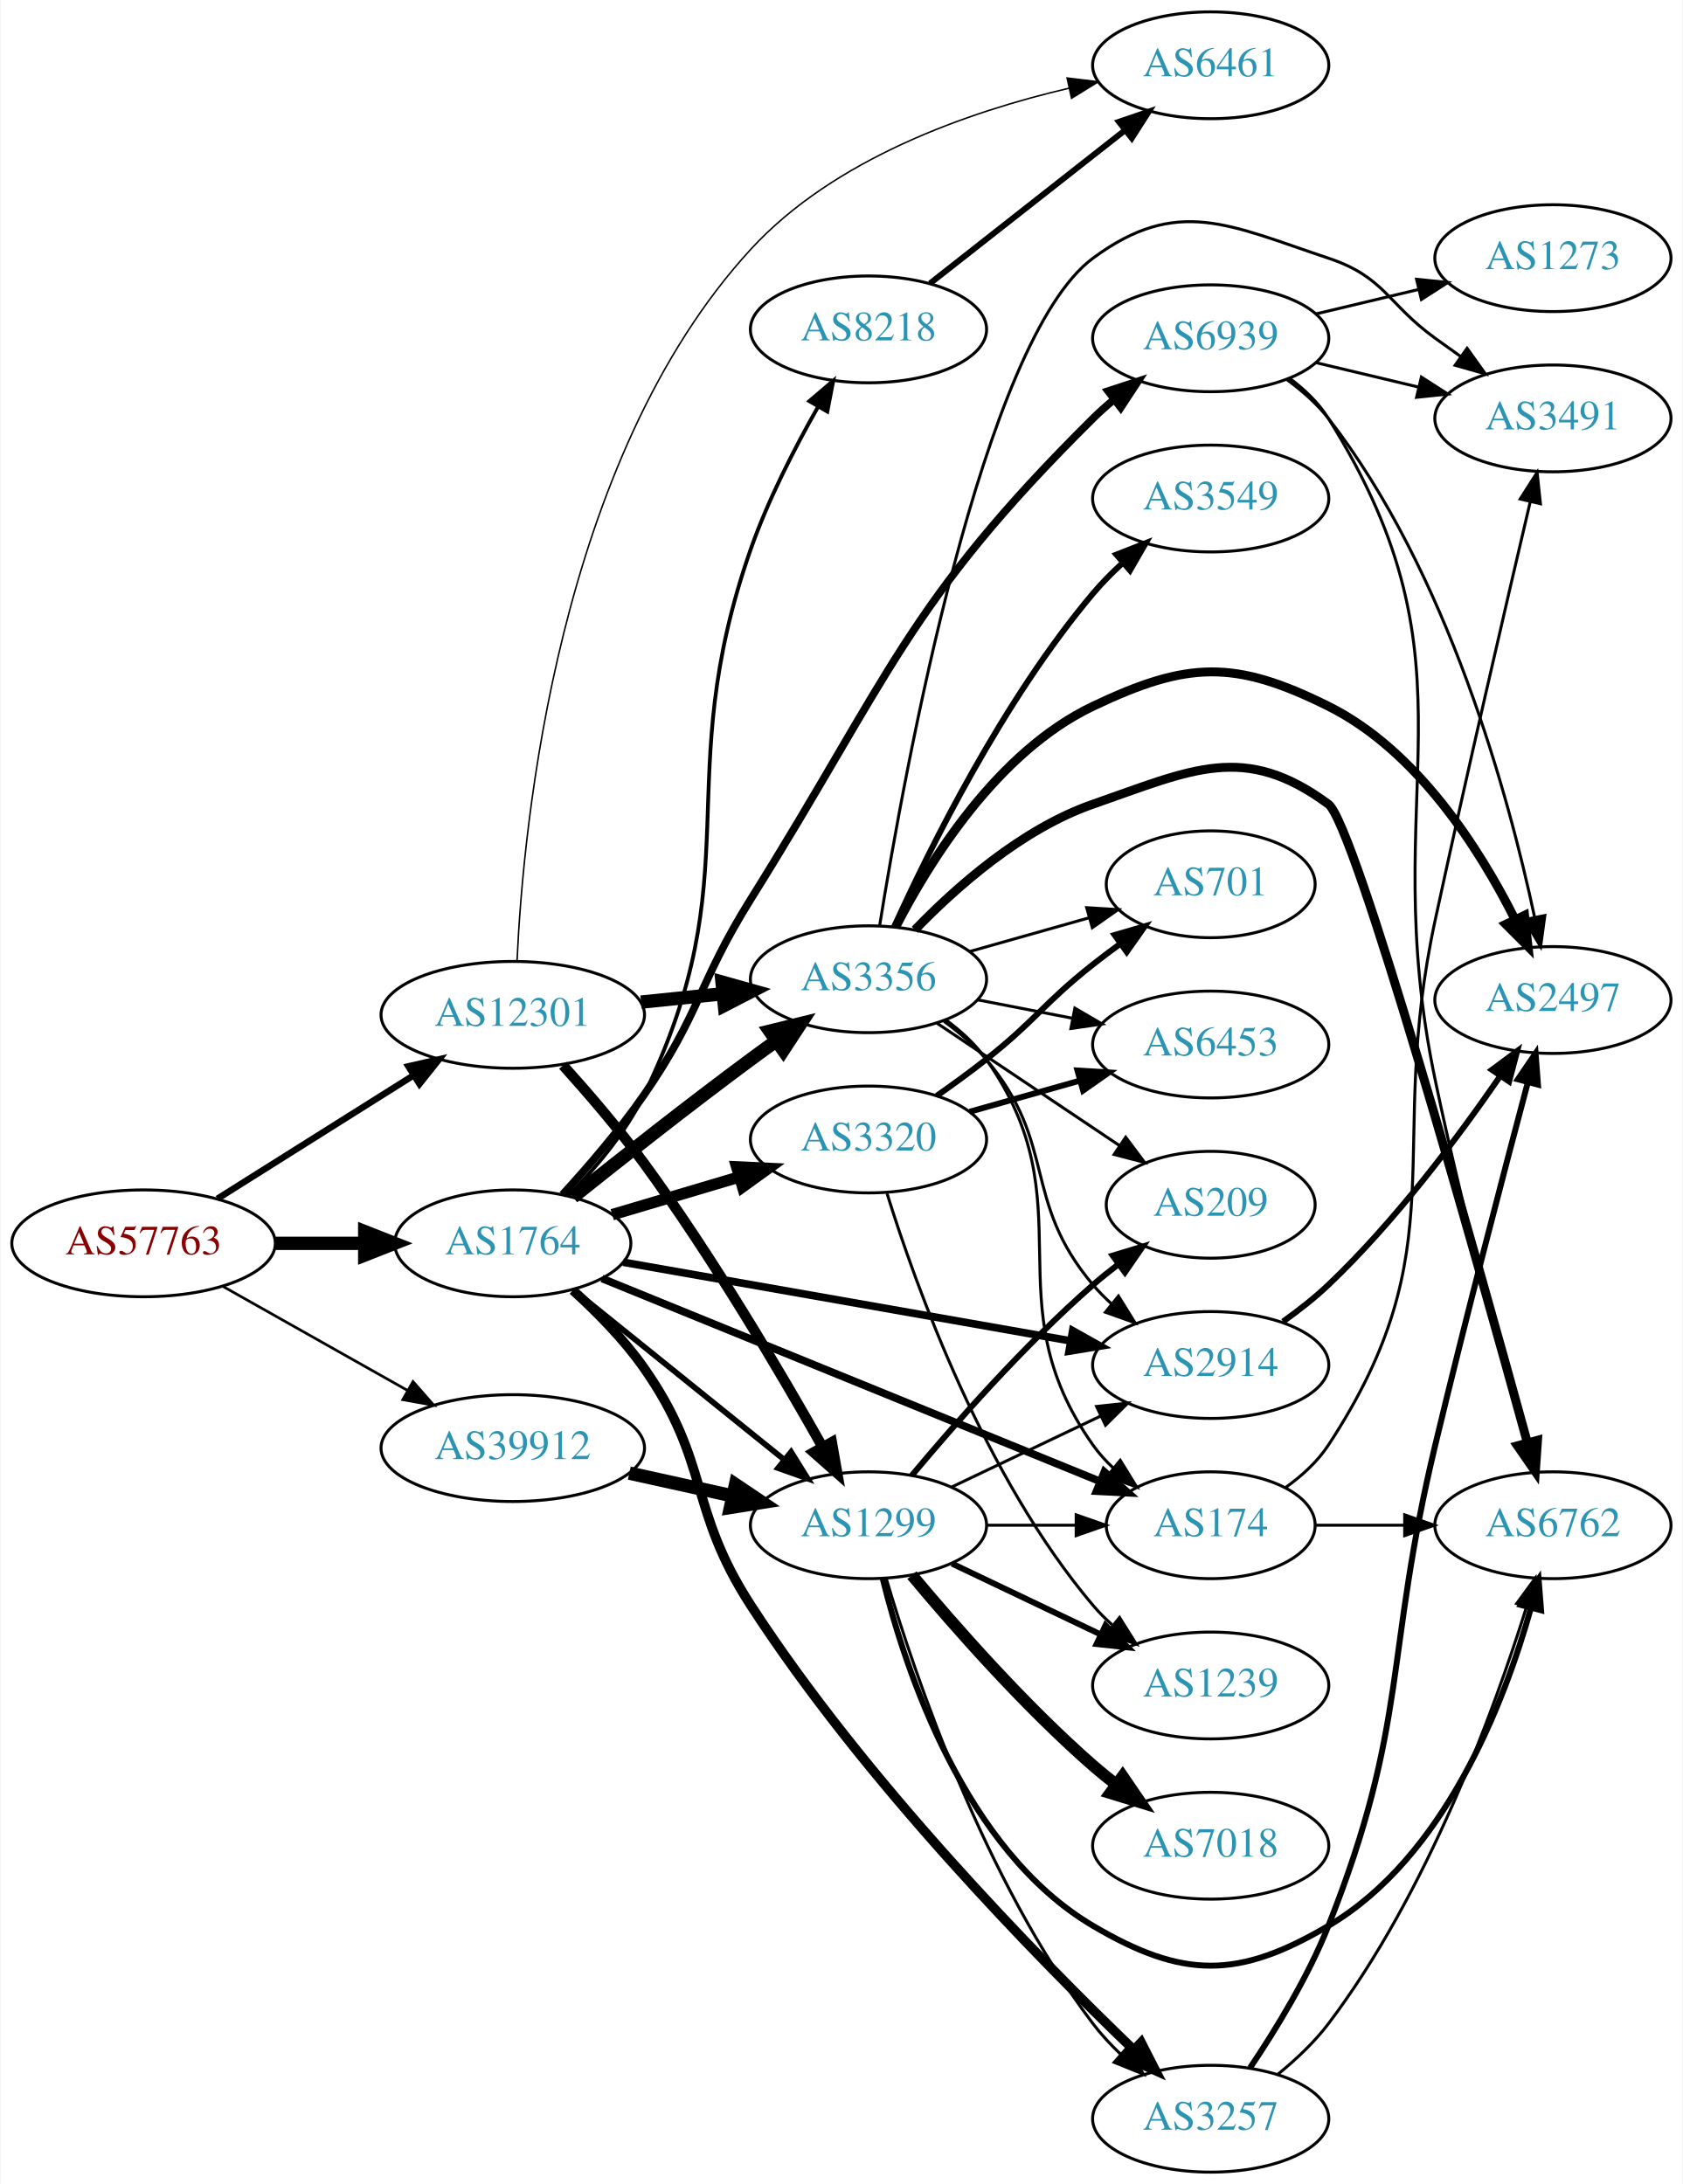
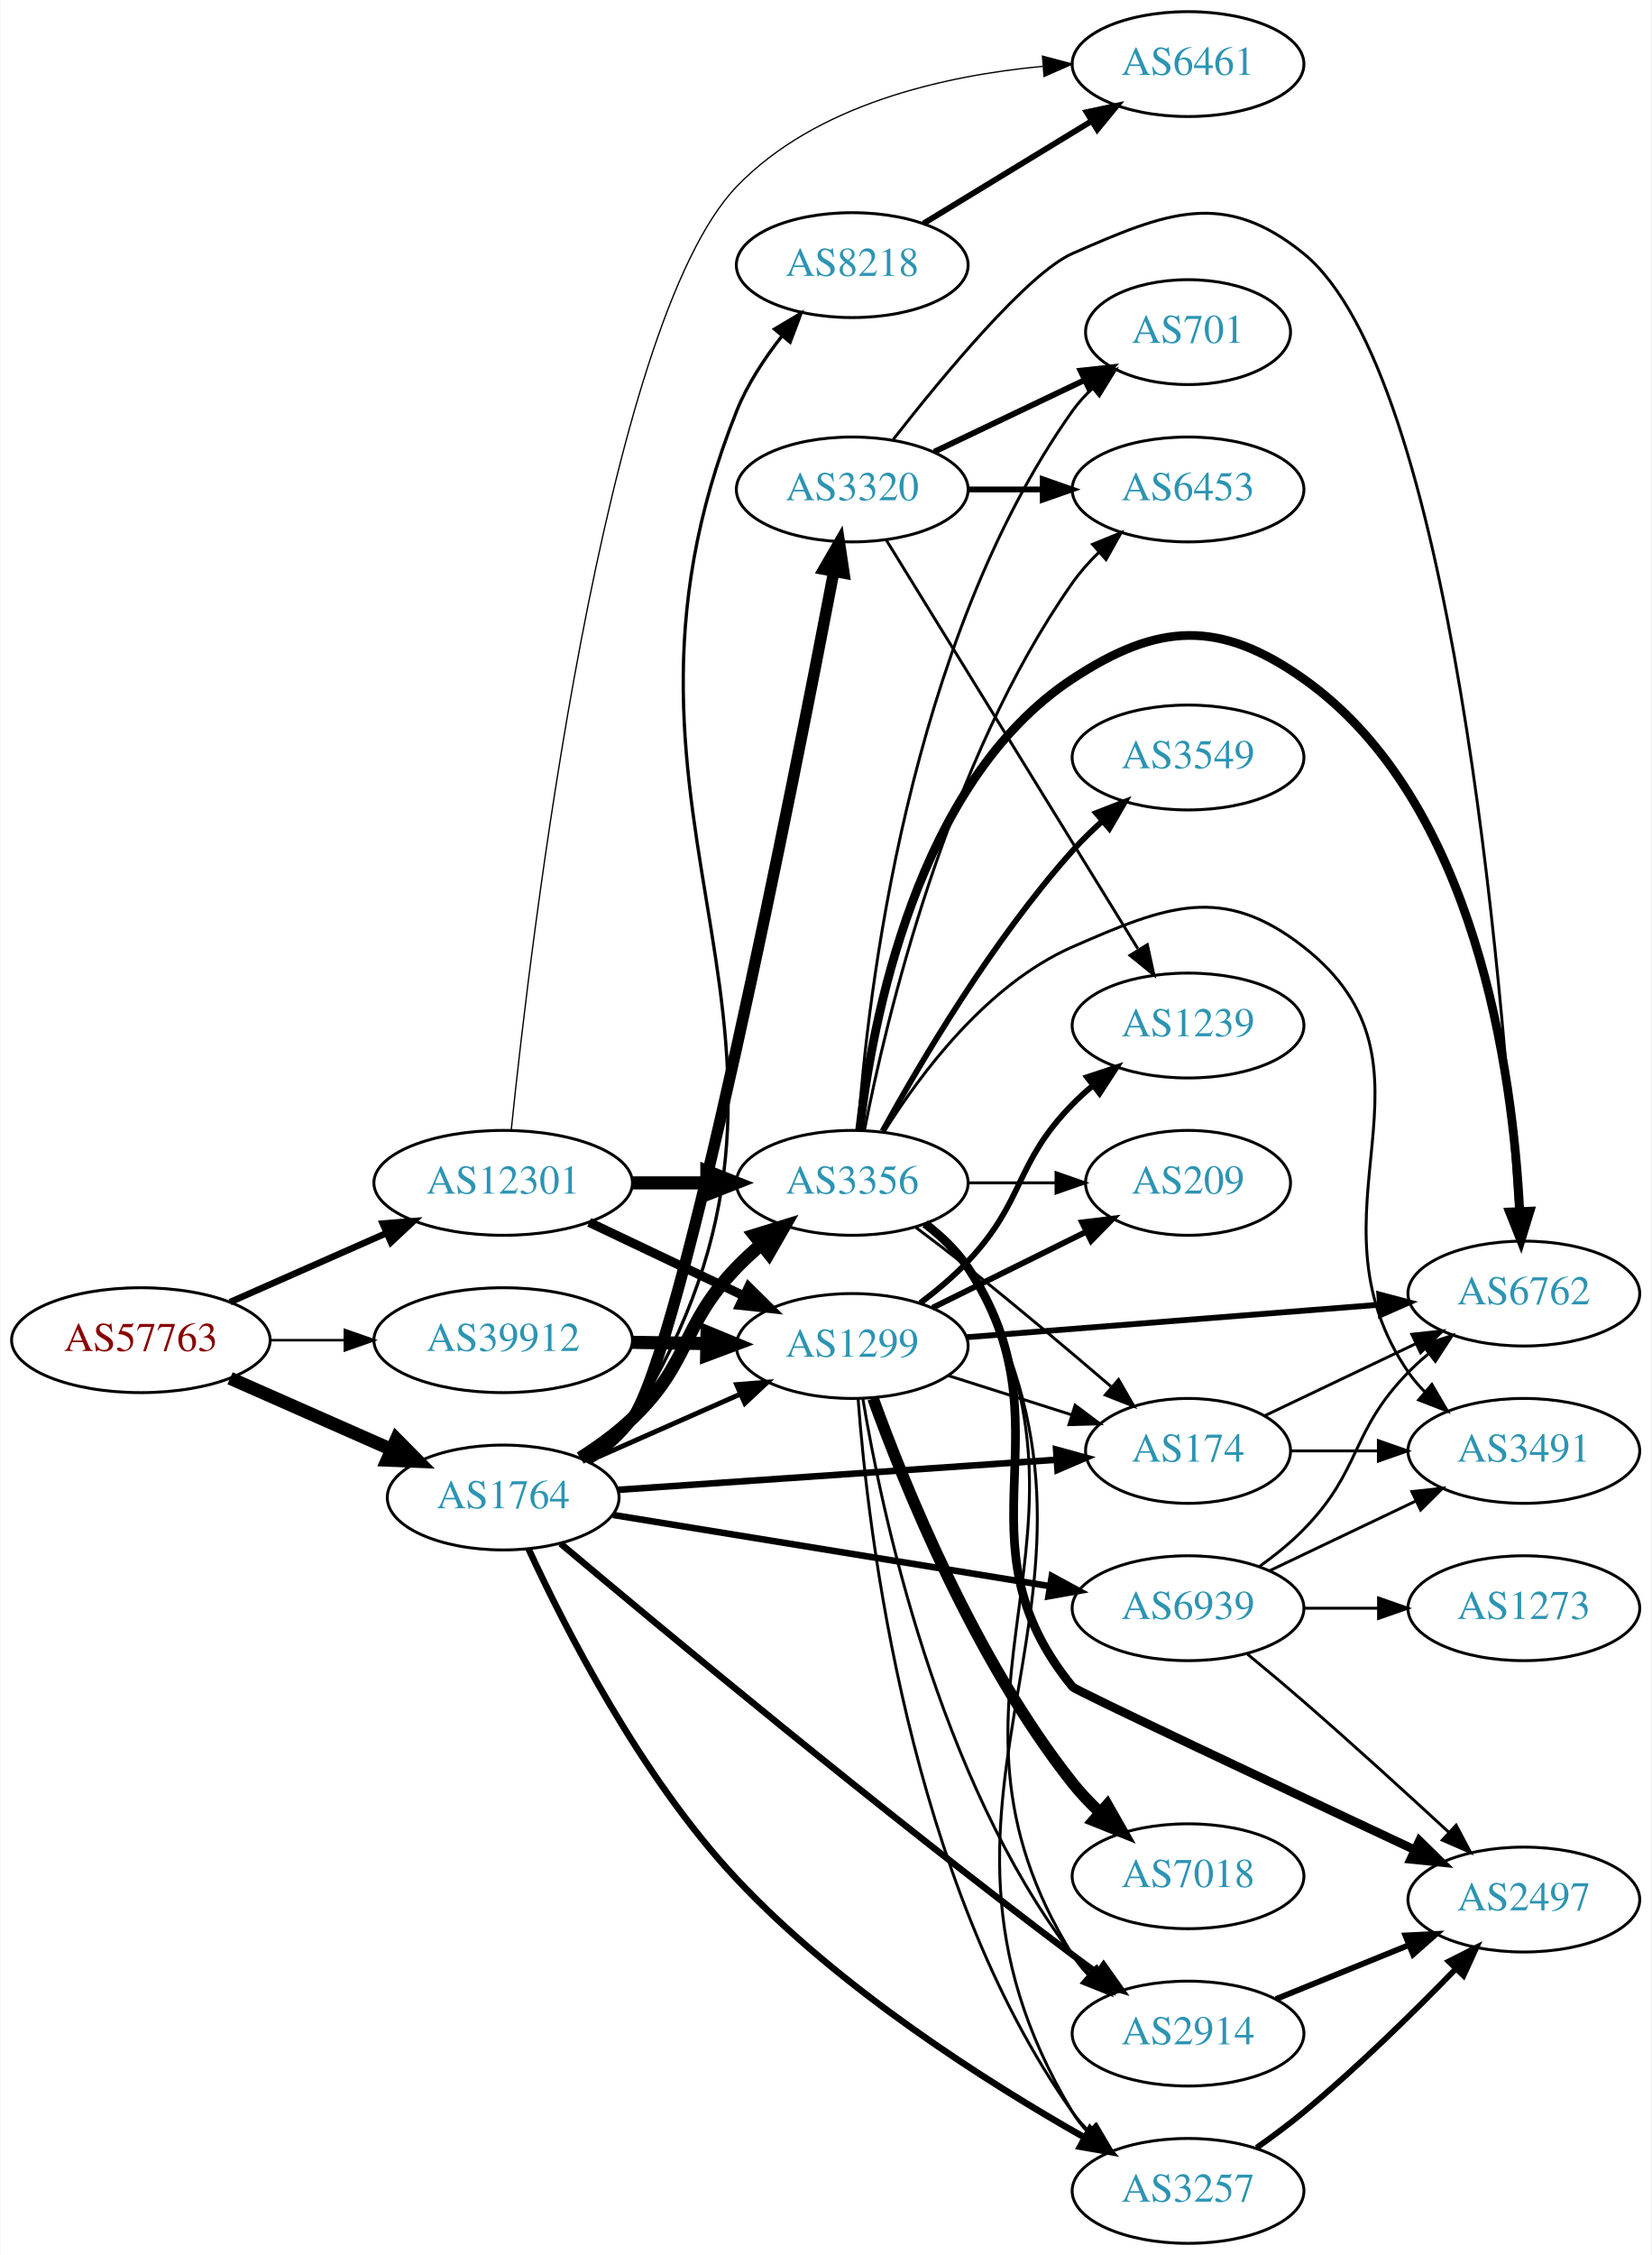
- <svg xmlns="http://www.w3.org/2000/svg" xmlns:xlink="http://www.w3.org/1999/xlink" width="567pt" height="736pt" viewBox="0.00 0.00 566.66 736.00">
-   <g id="graph0" class="graph" transform="scale(1 1) rotate(0) translate(4 732)">
-     <polygon fill="white" stroke="none" points="-4,4 -4,-732 562.663,-732 562.663,4 -4,4" />
+ <svg xmlns="http://www.w3.org/2000/svg" xmlns:xlink="http://www.w3.org/1999/xlink" width="567pt" height="774pt" viewBox="0.00 0.00 566.66 774.00">
+   <g id="graph0" class="graph" transform="scale(1 1) rotate(0) translate(4 770)">
+     <polygon fill="white" stroke="none" points="-4,4 -4,-770 562.663,-770 562.663,4 -4,4" />
    <g id="node1" class="node">
      <g id="a_node1">
        <a xlink:href="/asn/57763" xlink:title="AS57763 ~ SelfNet Internet Ges.m.b.H. [AT]">
-           <ellipse fill="#ffffff" stroke="black" cx="44.196" cy="-313" rx="44.393" ry="18" />
-           <text text-anchor="middle" x="44.196" y="-309.3" font-family="Times,serif" font-size="14.00" fill="#880000">AS57763</text>
+           <ellipse fill="#ffffff" stroke="black" cx="44.196" cy="-310" rx="44.393" ry="18" />
+           <text text-anchor="middle" x="44.196" y="-306.3" font-family="Times,serif" font-size="14.00" fill="#880000">AS57763</text>
        </a>
      </g>
    </g>
    <g id="node2" class="node">
      <g id="a_node2">
        <a xlink:href="/asn/1764" xlink:title="AS1764 ~ NEXTLAYER-AS [AT]">
-           <ellipse fill="#ffffff" stroke="black" cx="168.588" cy="-313" rx="39.794" ry="18" />
-           <text text-anchor="middle" x="168.588" y="-309.3" font-family="Times,serif" font-size="14.00" fill="#2c94b3">AS1764</text>
+           <ellipse fill="#ffffff" stroke="black" cx="168.588" cy="-256" rx="39.794" ry="18" />
+           <text text-anchor="middle" x="168.588" y="-252.3" font-family="Times,serif" font-size="14.00" fill="#2c94b3">AS1764</text>
        </a>
      </g>
    </g>
    <g id="edge1" class="edge">
-       <path fill="none" stroke="black" stroke-width="4.5" d="M88.692,-313C98.381,-313 108.717,-313 118.61,-313" />
-       <polygon fill="black" stroke="black" stroke-width="4.5" points="118.713,-316.938 128.713,-313 118.713,-309.063 118.713,-316.938" />
+       <path fill="none" stroke="black" stroke-width="4.5" d="M74.824,-296.928C91.418,-289.607 112.278,-280.403 130.011,-272.579" />
+       <polygon fill="black" stroke="black" stroke-width="4.5" points="131.935,-276.034 139.495,-268.395 128.756,-268.829 131.935,-276.034" />
    </g>
    <g id="node3" class="node">
      <g id="a_node3">
        <a xlink:href="/asn/12301" xlink:title="AS12301 ~ Invitech ICT Services Kft. [HU]">
-           <ellipse fill="#ffffff" stroke="black" cx="168.588" cy="-390" rx="44.393" ry="18" />
-           <text text-anchor="middle" x="168.588" y="-386.3" font-family="Times,serif" font-size="14.00" fill="#2c94b3">AS12301</text>
+           <ellipse fill="#ffffff" stroke="black" cx="168.588" cy="-364" rx="44.393" ry="18" />
+           <text text-anchor="middle" x="168.588" y="-360.3" font-family="Times,serif" font-size="14.00" fill="#2c94b3">AS12301</text>
        </a>
      </g>
    </g>
    <g id="edge2" class="edge">
-       <path fill="none" stroke="black" stroke-width="2.186" d="M69.085,-328.029C87.955,-339.901 114.478,-356.587 135.249,-369.655" />
-       <polygon fill="black" stroke="black" stroke-width="2.186" points="133.431,-372.646 143.76,-375.009 137.159,-366.721 133.431,-372.646" />
+       <path fill="none" stroke="black" stroke-width="2.25" d="M74.824,-323.072C90.941,-330.183 111.081,-339.069 128.473,-346.742" />
+       <polygon fill="black" stroke="black" stroke-width="2.25" points="127.247,-350.027 137.809,-350.861 130.073,-343.622 127.247,-350.027" />
    </g>
    <g id="node4" class="node">
      <g id="a_node4">
        <a xlink:href="/asn/39912" xlink:title="AS39912 ~ oja.at GmbH [AT]">
-           <ellipse fill="#ffffff" stroke="black" cx="168.588" cy="-244" rx="44.393" ry="18" />
-           <text text-anchor="middle" x="168.588" y="-240.3" font-family="Times,serif" font-size="14.00" fill="#2c94b3">AS39912</text>
+           <ellipse fill="#ffffff" stroke="black" cx="168.588" cy="-310" rx="44.393" ry="18" />
+           <text text-anchor="middle" x="168.588" y="-306.3" font-family="Times,serif" font-size="14.00" fill="#2c94b3">AS39912</text>
        </a>
      </g>
    </g>
    <g id="edge3" class="edge">
-       <path fill="none" stroke="black" stroke-width="0.9" d="M70.853,-298.535C88.968,-288.323 113.44,-274.527 133.237,-263.366" />
-       <polygon fill="black" stroke="black" stroke-width="0.9" points="134.972,-266.406 141.965,-258.446 131.535,-260.308 134.972,-266.406" />
+       <path fill="none" stroke="black" stroke-width="0.875" d="M88.692,-310C96.898,-310 105.569,-310 114.041,-310" />
+       <polygon fill="black" stroke="black" stroke-width="0.875" points="114.233,-313.5 124.233,-310 114.233,-306.5 114.233,-313.5" />
    </g>
    <g id="node5" class="node">
      <g id="a_node5">
-         <a xlink:href="/asn/2914" xlink:title="AS2914 ~ NTT America, Inc. [US]">
-           <ellipse fill="#ffffff" stroke="black" cx="403.724" cy="-272" rx="39.794" ry="18" />
-           <text text-anchor="middle" x="403.724" y="-268.3" font-family="Times,serif" font-size="14.00" fill="#2c94b3">AS2914</text>
+         <a xlink:href="/asn/8218" xlink:title="AS8218 ~ legacy Neotelecoms [FR]">
+           <ellipse fill="#ffffff" stroke="black" cx="288.431" cy="-679" rx="39.794" ry="18" />
+           <text text-anchor="middle" x="288.431" y="-675.3" font-family="Times,serif" font-size="14.00" fill="#2c94b3">AS8218</text>
        </a>
      </g>
    </g>
    <g id="edge4" class="edge">
-       <path fill="none" stroke="black" stroke-width="2.571" d="M205.76,-306.639C246.34,-299.502 312.264,-287.909 356.538,-280.122" />
-       <polygon fill="black" stroke="black" stroke-width="2.571" points="357.225,-283.555 366.467,-278.376 356.012,-276.661 357.225,-283.555" />
+       <path fill="none" stroke="black" stroke-width="1.125" d="M197.901,-268.52C203.696,-272.355 209.132,-277.148 212.784,-283 294.637,-414.163 191.316,-485.47 248.784,-629 252.438,-638.125 258.268,-646.987 264.303,-654.653" />
+       <polygon fill="black" stroke="black" stroke-width="1.125" points="261.735,-657.038 270.839,-662.457 267.102,-652.543 261.735,-657.038" />
    </g>
    <g id="node6" class="node">
      <g id="a_node6">
-         <a xlink:href="/asn/3356" xlink:title="AS3356 ~ Level 3 Parent, LLC [US]">
-           <ellipse fill="#ffffff" stroke="black" cx="288.431" cy="-402" rx="39.794" ry="18" />
-           <text text-anchor="middle" x="288.431" y="-398.3" font-family="Times,serif" font-size="14.00" fill="#2c94b3">AS3356</text>
+         <a xlink:href="/asn/174" xlink:title="AS174 ~ Cogent Communications [US]">
+           <ellipse fill="#ffffff" stroke="black" cx="403.724" cy="-272" rx="35.194" ry="18" />
+           <text text-anchor="middle" x="403.724" y="-268.3" font-family="Times,serif" font-size="14.00" fill="#2c94b3">AS174</text>
        </a>
      </g>
    </g>
    <g id="edge5" class="edge">
-       <path fill="none" stroke="black" stroke-width="4.5" d="M188.889,-328.586C204.786,-341.308 228.01,-359.629 248.784,-375 251.566,-377.058 254.483,-379.173 257.415,-381.27" />
-       <polygon fill="black" stroke="black" stroke-width="4.5" points="255.178,-384.511 265.617,-387.068 259.725,-378.08 255.178,-384.511" />
+       <path fill="none" stroke="black" stroke-width="2.25" d="M207.825,-258.624C249.204,-261.464 315.092,-265.986 358.626,-268.974" />
+       <polygon fill="black" stroke="black" stroke-width="2.25" points="358.425,-272.468 368.642,-269.661 358.905,-265.484 358.425,-272.468" />
    </g>
    <g id="node7" class="node">
      <g id="a_node7">
-         <a xlink:href="/asn/174" xlink:title="AS174 ~ Cogent Communications [US]">
-           <ellipse fill="#ffffff" stroke="black" cx="403.724" cy="-218" rx="35.194" ry="18" />
-           <text text-anchor="middle" x="403.724" y="-214.3" font-family="Times,serif" font-size="14.00" fill="#2c94b3">AS174</text>
+         <a xlink:href="/asn/3356" xlink:title="AS3356 ~ Level 3 Parent, LLC [US]">
+           <ellipse fill="#ffffff" stroke="black" cx="288.431" cy="-364" rx="39.794" ry="18" />
+           <text text-anchor="middle" x="288.431" y="-360.3" font-family="Times,serif" font-size="14.00" fill="#2c94b3">AS3356</text>
        </a>
      </g>
    </g>
    <g id="edge6" class="edge">
-       <path fill="none" stroke="black" stroke-width="2.571" d="M198.644,-301.16C241.15,-283.84 320.241,-251.611 366.488,-232.766" />
-       <polygon fill="black" stroke="black" stroke-width="2.571" points="367.894,-235.972 375.833,-228.957 365.252,-229.49 367.894,-235.972" />
+       <path fill="none" stroke="black" stroke-width="4.5" d="M195.056,-269.526C201.22,-273.424 207.538,-277.994 212.784,-283 233.121,-302.405 229.291,-314.748 248.784,-335 251.38,-337.697 254.245,-340.335 257.207,-342.852" />
+       <polygon fill="black" stroke="black" stroke-width="4.5" points="254.881,-346.034 265.154,-349.193 259.793,-339.878 254.881,-346.034" />
    </g>
    <g id="node8" class="node">
      <g id="a_node8">
-         <a xlink:href="/asn/3320" xlink:title="AS3320 ~ DTAG [DE]">
-           <ellipse fill="#ffffff" stroke="black" cx="288.431" cy="-348" rx="39.794" ry="18" />
-           <text text-anchor="middle" x="288.431" y="-344.3" font-family="Times,serif" font-size="14.00" fill="#2c94b3">AS3320</text>
+         <a xlink:href="/asn/2914" xlink:title="AS2914 ~ NTT America, Inc. [US]">
+           <ellipse fill="#ffffff" stroke="black" cx="403.724" cy="-72" rx="39.794" ry="18" />
+           <text text-anchor="middle" x="403.724" y="-68.3" font-family="Times,serif" font-size="14.00" fill="#2c94b3">AS2914</text>
        </a>
      </g>
    </g>
    <g id="edge7" class="edge">
-       <path fill="none" stroke="black" stroke-width="3.857" d="M202.101,-322.657C215.258,-326.564 230.63,-331.13 244.674,-335.301" />
-       <polygon fill="black" stroke="black" stroke-width="3.857" points="244.032,-338.761 254.615,-338.253 246.025,-332.051 244.032,-338.761" />
+       <path fill="none" stroke="black" stroke-width="2.25" d="M188.291,-240.179C222.563,-211.352 297.993,-148.664 364.077,-99 366.844,-96.921 369.751,-94.792 372.676,-92.687" />
+       <polygon fill="black" stroke="black" stroke-width="2.25" points="374.737,-95.516 380.868,-86.876 370.687,-89.806 374.737,-95.516" />
    </g>
    <g id="node9" class="node">
      <g id="a_node9">
        <a xlink:href="/asn/3257" xlink:title="AS3257 ~ GTT [DE]">
          <ellipse fill="#ffffff" stroke="black" cx="403.724" cy="-18" rx="39.794" ry="18" />
          <text text-anchor="middle" x="403.724" y="-14.3" font-family="Times,serif" font-size="14.00" fill="#2c94b3">AS3257</text>
        </a>
      </g>
    </g>
    <g id="edge8" class="edge">
-       <path fill="none" stroke="black" stroke-width="3.214" d="M188.834,-297.19C196.954,-289.833 206.062,-280.594 212.784,-271 235.157,-239.068 227.58,-223.72 248.784,-191 287.041,-131.967 344.915,-72.813 377.719,-41.281" />
-       <polygon fill="black" stroke="black" stroke-width="3.214" points="380.278,-43.677 385.102,-34.244 375.448,-38.61 380.278,-43.677" />
+       <path fill="none" stroke="black" stroke-width="2.25" d="M177.319,-238.332C189.622,-211.604 215.688,-160.273 248.784,-125 284.103,-87.358 334.74,-55.291 368.162,-36.337" />
+       <polygon fill="black" stroke="black" stroke-width="2.25" points="370.079,-39.275 377.105,-31.345 366.667,-33.163 370.079,-39.275" />
    </g>
    <g id="node10" class="node">
      <g id="a_node10">
-         <a xlink:href="/asn/8218" xlink:title="AS8218 ~ legacy Neotelecoms [FR]">
-           <ellipse fill="#ffffff" stroke="black" cx="288.431" cy="-621" rx="39.794" ry="18" />
-           <text text-anchor="middle" x="288.431" y="-617.3" font-family="Times,serif" font-size="14.00" fill="#2c94b3">AS8218</text>
+         <a xlink:href="/asn/3320" xlink:title="AS3320 ~ DTAG [DE]">
+           <ellipse fill="#ffffff" stroke="black" cx="288.431" cy="-602" rx="39.794" ry="18" />
+           <text text-anchor="middle" x="288.431" y="-598.3" font-family="Times,serif" font-size="14.00" fill="#2c94b3">AS3320</text>
        </a>
      </g>
    </g>
    <g id="edge9" class="edge">
-       <path fill="none" stroke="black" stroke-width="1.286" d="M187.234,-328.97C196.231,-338.079 206.56,-350.209 212.784,-363 249.244,-437.929 221.212,-468.366 248.784,-547 254.59,-563.558 263.548,-581.004 271.377,-594.796" />
-       <polygon fill="black" stroke="black" stroke-width="1.286" points="268.508,-596.824 276.565,-603.704 274.557,-593.302 268.508,-596.824" />
+       <path fill="none" stroke="black" stroke-width="3.938" d="M197.376,-268.871C203.193,-272.692 208.771,-277.39 212.784,-283 229.897,-306.919 268.083,-500.412 282.121,-573.861" />
+       <polygon fill="black" stroke="black" stroke-width="3.938" points="278.703,-574.623 284.011,-583.792 285.579,-573.314 278.703,-574.623" />
    </g>
    <g id="node11" class="node">
      <g id="a_node11">
        <a xlink:href="/asn/6939" xlink:title="AS6939 ~ Hurricane Electric LLC [US]">
-           <ellipse fill="#ffffff" stroke="black" cx="403.724" cy="-618" rx="39.794" ry="18" />
-           <text text-anchor="middle" x="403.724" y="-614.3" font-family="Times,serif" font-size="14.00" fill="#2c94b3">AS6939</text>
+           <ellipse fill="#ffffff" stroke="black" cx="403.724" cy="-218" rx="39.794" ry="18" />
+           <text text-anchor="middle" x="403.724" y="-214.3" font-family="Times,serif" font-size="14.00" fill="#2c94b3">AS6939</text>
        </a>
      </g>
    </g>
    <g id="edge10" class="edge">
-       <path fill="none" stroke="black" stroke-width="2.571" d="M185.324,-329.395C193.96,-338.821 204.552,-351.119 212.784,-363 231.814,-390.465 231.066,-400.672 248.784,-429 295.647,-503.924 301.317,-528.784 364.077,-591 366.203,-593.107 368.509,-595.163 370.902,-597.139" />
-       <polygon fill="black" stroke="black" stroke-width="2.571" points="369.161,-600.214 379.23,-603.511 373.415,-594.655 369.161,-600.214" />
+       <path fill="none" stroke="black" stroke-width="2.25" d="M206.272,-250.021C246.839,-243.409 312.276,-232.743 356.362,-225.557" />
+       <polygon fill="black" stroke="black" stroke-width="2.25" points="356.947,-229.008 366.254,-223.944 355.821,-222.099 356.947,-229.008" />
    </g>
    <g id="node12" class="node">
      <g id="a_node12">
        <a xlink:href="/asn/1299" xlink:title="AS1299 ~ Telia Carrier [EU]">
-           <ellipse fill="#ffffff" stroke="black" cx="288.431" cy="-218" rx="39.794" ry="18" />
-           <text text-anchor="middle" x="288.431" y="-214.3" font-family="Times,serif" font-size="14.00" fill="#2c94b3">AS1299</text>
+           <ellipse fill="#ffffff" stroke="black" cx="288.431" cy="-308" rx="39.794" ry="18" />
+           <text text-anchor="middle" x="288.431" y="-304.3" font-family="Times,serif" font-size="14.00" fill="#2c94b3">AS1299</text>
        </a>
      </g>
    </g>
    <g id="edge11" class="edge">
-       <path fill="none" stroke="black" stroke-width="1.929" d="M189.048,-297.313C208.408,-281.705 238.29,-257.615 260.043,-240.079" />
-       <polygon fill="black" stroke="black" stroke-width="1.929" points="262.354,-242.712 267.943,-233.711 257.961,-237.262 262.354,-242.712" />
+       <path fill="none" stroke="black" stroke-width="1.688" d="M197.515,-268.323C213.105,-275.202 232.741,-283.867 249.683,-291.343" />
+       <polygon fill="black" stroke="black" stroke-width="1.688" points="248.734,-294.75 259.296,-295.585 251.56,-288.346 248.734,-294.75" />
+     </g>
+     <g id="edge31" class="edge">
+       <path fill="none" stroke="black" stroke-width="4.5" d="M212.799,-364C221.112,-364 229.875,-364 238.357,-364" />
+       <polygon fill="black" stroke="black" stroke-width="4.5" points="238.516,-367.938 248.516,-364 238.516,-360.063 238.516,-367.938" />
    </g>
    <g id="edge32" class="edge">
-       <path fill="none" stroke="black" stroke-width="4.5" d="M211.799,-394.298C220.724,-395.207 230.207,-396.173 239.331,-397.102" />
-       <polygon fill="black" stroke="black" stroke-width="4.5" points="239.084,-401.035 249.431,-398.13 239.882,-393.2 239.084,-401.035" />
-     </g>
-     <g id="edge31" class="edge">
-       <path fill="none" stroke="black" stroke-width="3.5" d="M185.507,-372.991C193.998,-363.577 204.395,-351.487 212.784,-340 235.77,-308.528 258.629,-269.79 272.877,-244.524" />
-       <polygon fill="black" stroke="black" stroke-width="3.5" points="276.072,-245.98 277.898,-235.544 269.963,-242.564 276.072,-245.98" />
+       <path fill="none" stroke="black" stroke-width="3.15" d="M198.115,-350.444C214.092,-342.851 234.176,-333.307 251.251,-325.193" />
+       <polygon fill="black" stroke="black" stroke-width="3.15" points="252.852,-328.308 260.381,-320.854 249.847,-321.985 252.852,-328.308" />
+     </g>
+     <g id="node13" class="node">
+       <g id="a_node13">
+         <a xlink:href="/asn/6461" xlink:title="AS6461 ~ Zayo Bandwidth [US]">
+           <ellipse fill="#ffffff" stroke="black" cx="403.724" cy="-748" rx="39.794" ry="18" />
+           <text text-anchor="middle" x="403.724" y="-744.3" font-family="Times,serif" font-size="14.00" fill="#2c94b3">AS6461</text>
+         </a>
+       </g>
+     </g>
+     <g id="edge33" class="edge">
+       <path fill="none" stroke="black" stroke-width="0.45" d="M171.35,-382.075C177.913,-445.745 202.942,-658.343 248.784,-706 275.848,-734.135 319.763,-744.022 353.776,-747.225" />
+       <polygon fill="black" stroke="black" stroke-width="0.45" points="353.744,-750.733 363.985,-748.017 354.286,-743.754 353.744,-750.733" />
+     </g>
+     <g id="edge41" class="edge">
+       <path fill="none" stroke="black" stroke-width="4.5" d="M212.799,-309.267C221.112,-309.126 229.875,-308.977 238.357,-308.833" />
+       <polygon fill="black" stroke="black" stroke-width="4.5" points="238.584,-312.767 248.516,-308.66 238.45,-304.893 238.584,-312.767" />
+     </g>
+     <g id="edge12" class="edge">
+       <path fill="none" stroke="black" stroke-width="2" d="M312.905,-693.297C329.615,-703.474 352.27,-717.272 370.647,-728.464" />
+       <polygon fill="black" stroke="black" stroke-width="2" points="368.918,-731.509 379.279,-733.721 372.559,-725.531 368.918,-731.509" />
+     </g>
+     <g id="node14" class="node">
+       <g id="a_node14">
+         <a xlink:href="/asn/3491" xlink:title="AS3491 ~ PCCW Global, Inc. [US]">
+           <ellipse fill="#ffffff" stroke="black" cx="519.017" cy="-272" rx="39.794" ry="18" />
+           <text text-anchor="middle" x="519.017" y="-268.3" font-family="Times,serif" font-size="14.00" fill="#2c94b3">AS3491</text>
+         </a>
+       </g>
+     </g>
+     <g id="edge13" class="edge">
+       <path fill="none" stroke="black" d="M439.023,-272C448.4,-272 458.75,-272 468.785,-272" />
+       <polygon fill="black" stroke="black" points="469.074,-275.5 479.074,-272 469.074,-268.5 469.074,-275.5" />
+     </g>
+     <g id="node15" class="node">
+       <g id="a_node15">
+         <a xlink:href="/asn/6762" xlink:title="AS6762 ~ TELECOM ITALIA SPARKLE S.p.A. [IT]">
+           <ellipse fill="#ffffff" stroke="black" cx="519.017" cy="-326" rx="39.794" ry="18" />
+           <text text-anchor="middle" x="519.017" y="-322.3" font-family="Times,serif" font-size="14.00" fill="#2c94b3">AS6762</text>
+         </a>
+       </g>
+     </g>
+     <g id="edge14" class="edge">
+       <path fill="none" stroke="black" d="M430.149,-284.119C445.452,-291.413 465.175,-300.814 482.057,-308.86" />
+       <polygon fill="black" stroke="black" points="480.564,-312.026 491.097,-313.169 483.576,-305.707 480.564,-312.026" />
+     </g>
+     <g id="edge21" class="edge">
+       <path fill="none" stroke="black" d="M310.056,-348.865C315.931,-344.461 322.302,-339.598 328.077,-335 344.713,-321.756 362.961,-306.372 377.25,-294.121" />
+       <polygon fill="black" stroke="black" points="379.868,-296.486 385.164,-287.31 375.301,-291.18 379.868,-296.486" />
+     </g>
+     <g id="edge18" class="edge">
+       <path fill="none" stroke="black" d="M314.228,-349.892C319.565,-345.75 324.632,-340.759 328.077,-335 382.556,-243.952 308.061,-189.11 364.077,-99 365.617,-96.524 367.476,-94.214 369.536,-92.072" />
+       <polygon fill="black" stroke="black" points="371.907,-94.649 377.144,-85.439 367.306,-89.373 371.907,-94.649" />
+     </g>
+     <g id="edge19" class="edge">
+       <path fill="none" stroke="black" d="M314.342,-349.959C319.676,-345.815 324.712,-340.806 328.077,-335 393.205,-222.631 297.052,-156.247 364.077,-45 365.582,-42.502 367.416,-40.177 369.459,-38.025" />
+       <polygon fill="black" stroke="black" points="371.83,-40.6 377.034,-31.372 367.211,-35.341 371.83,-40.6" />
+     </g>
+     <g id="edge20" class="edge">
+       <path fill="none" stroke="black" d="M299.397,-381.562C311.7,-401.249 334.653,-432.103 364.077,-445 396.354,-459.148 415.628,-466.733 443.37,-445 495.981,-403.786 441.558,-354.107 479.37,-299 481.02,-296.596 482.959,-294.338 485.075,-292.232" />
+       <polygon fill="black" stroke="black" points="487.441,-294.814 492.786,-285.667 482.903,-289.484 487.441,-294.814" />
+     </g>
+     <g id="edge17" class="edge">
+       <path fill="none" stroke="black" stroke-width="3" d="M290.95,-381.968C295.133,-418.655 310.372,-501.682 364.077,-537 393.522,-556.364 414.594,-557.344 443.37,-537 502.83,-494.964 515.238,-401.401 517.618,-354.277" />
+       <polygon fill="black" stroke="black" stroke-width="3" points="521.12,-354.284 518.009,-344.156 514.125,-354.014 521.12,-354.284" />
+     </g>
+     <g id="node16" class="node">
+       <g id="a_node16">
+         <a xlink:href="/asn/3549" xlink:title="AS3549 ~ Level 3 Parent, LLC [US]">
+           <ellipse fill="#ffffff" stroke="black" cx="403.724" cy="-510" rx="39.794" ry="18" />
+           <text text-anchor="middle" x="403.724" y="-506.3" font-family="Times,serif" font-size="14.00" fill="#2c94b3">AS3549</text>
+         </a>
+       </g>
+     </g>
+     <g id="edge15" class="edge">
+       <path fill="none" stroke="black" stroke-width="2" d="M298.834,-381.747C311.734,-405.196 336.485,-447.135 364.077,-478 367.165,-481.454 370.638,-484.854 374.203,-488.074" />
+       <polygon fill="black" stroke="black" stroke-width="2" points="372.167,-490.938 382.04,-494.784 376.72,-485.621 372.167,-490.938" />
+     </g>
+     <g id="node17" class="node">
+       <g id="a_node17">
+         <a xlink:href="/asn/2497" xlink:title="AS2497 ~ Internet Initiative Japan Inc. [JP]">
+           <ellipse fill="#ffffff" stroke="black" cx="519.017" cy="-118" rx="39.794" ry="18" />
+           <text text-anchor="middle" x="519.017" y="-114.3" font-family="Times,serif" font-size="14.00" fill="#2c94b3">AS2497</text>
+         </a>
+       </g>
+     </g>
+     <g id="edge16" class="edge">
+       <path fill="none" stroke="black" stroke-width="3" d="M313.45,-349.963C318.941,-345.766 324.273,-340.731 328.077,-335 364.561,-280.037 322.264,-242.026 364.077,-191 365.1,-189.752 436.321,-156.256 481.519,-135.076" />
+       <polygon fill="black" stroke="black" stroke-width="3" points="483.163,-138.171 490.734,-130.76 480.194,-131.832 483.163,-138.171" />
+     </g>
+     <g id="node18" class="node">
+       <g id="a_node18">
+         <a xlink:href="/asn/701" xlink:title="AS701 ~ UUNET [US]">
+           <ellipse fill="#ffffff" stroke="black" cx="403.724" cy="-656" rx="35.194" ry="18" />
+           <text text-anchor="middle" x="403.724" y="-652.3" font-family="Times,serif" font-size="14.00" fill="#2c94b3">AS701</text>
+         </a>
+       </g>
+     </g>
+     <g id="edge22" class="edge">
+       <path fill="none" stroke="black" d="M290.404,-382.185C293.664,-427.838 307.461,-549.321 364.077,-629 366.021,-631.735 368.333,-634.287 370.847,-636.644" />
+       <polygon fill="black" stroke="black" points="368.851,-639.532 378.82,-643.118 373.263,-634.098 368.851,-639.532" />
+     </g>
+     <g id="node19" class="node">
+       <g id="a_node19">
+         <a xlink:href="/asn/6453" xlink:title="AS6453 ~ TATA COMMUNICATIONS (AMERICA) INC [US]">
+           <ellipse fill="#ffffff" stroke="black" cx="403.724" cy="-602" rx="39.794" ry="18" />
+           <text text-anchor="middle" x="403.724" y="-598.3" font-family="Times,serif" font-size="14.00" fill="#2c94b3">AS6453</text>
+         </a>
+       </g>
+     </g>
+     <g id="edge23" class="edge">
+       <path fill="none" stroke="black" d="M292.624,-382.018C299.989,-419.767 320.938,-508.725 364.077,-570 366.686,-573.706 369.831,-577.228 373.187,-580.486" />
+       <polygon fill="black" stroke="black" points="370.933,-583.165 380.741,-587.171 375.571,-577.923 370.933,-583.165" />
+     </g>
+     <g id="node20" class="node">
+       <g id="a_node20">
+         <a xlink:href="/asn/209" xlink:title="AS209 ~ CenturyLink Communications, LLC [US]">
+           <ellipse fill="#ffffff" stroke="black" cx="403.724" cy="-364" rx="35.194" ry="18" />
+           <text text-anchor="middle" x="403.724" y="-360.3" font-family="Times,serif" font-size="14.00" fill="#2c94b3">AS209</text>
+         </a>
+       </g>
+     </g>
+     <g id="edge24" class="edge">
+       <path fill="none" stroke="black" d="M328.103,-364C337.808,-364 348.299,-364 358.262,-364" />
+       <polygon fill="black" stroke="black" points="358.398,-367.5 368.398,-364 358.398,-360.5 358.398,-367.5" />
+     </g>
+     <g id="edge25" class="edge">
+       <path fill="none" stroke="black" stroke-width="2" d="M433.9,-83.846C447.775,-89.48 464.552,-96.292 479.461,-102.346" />
+       <polygon fill="black" stroke="black" stroke-width="2" points="478.358,-105.675 488.94,-106.194 480.991,-99.189 478.358,-105.675" />
+     </g>
+     <g id="edge30" class="edge">
+       <path fill="none" stroke="black" stroke-width="2" d="M427.258,-32.813C432.664,-36.618 438.329,-40.822 443.37,-45 461.911,-60.365 481.31,-79.441 495.684,-94.239" />
+       <polygon fill="black" stroke="black" stroke-width="2" points="493.256,-96.764 502.711,-101.545 498.301,-91.912 493.256,-96.764" />
+     </g>
+     <g id="edge29" class="edge">
+       <path fill="none" stroke="black" d="M302.518,-619.178C319.497,-640.898 348.752,-676.283 364.077,-683 396.354,-697.148 416.019,-705.223 443.37,-683 494.425,-641.517 511.778,-432.193 516.503,-354.81" />
+       <polygon fill="black" stroke="black" points="520.023,-354.573 517.112,-344.386 513.035,-354.165 520.023,-354.573" />
+     </g>
+     <g id="edge26" class="edge">
+       <path fill="none" stroke="black" stroke-width="2" d="M316.567,-614.934C331.999,-622.29 351.485,-631.577 368.02,-639.459" />
+       <polygon fill="black" stroke="black" stroke-width="2" points="366.828,-642.768 377.361,-643.911 369.84,-636.449 366.828,-642.768" />
+     </g>
+     <g id="edge27" class="edge">
+       <path fill="none" stroke="black" stroke-width="2" d="M328.103,-602C336.306,-602 345.07,-602 353.602,-602" />
+       <polygon fill="black" stroke="black" stroke-width="2" points="353.841,-605.5 363.841,-602 353.841,-598.5 353.841,-605.5" />
    </g>
    <g id="node21" class="node">
      <g id="a_node21">
-         <a xlink:href="/asn/6461" xlink:title="AS6461 ~ Zayo Bandwidth [US]">
-           <ellipse fill="#ffffff" stroke="black" cx="403.724" cy="-710" rx="39.794" ry="18" />
-           <text text-anchor="middle" x="403.724" y="-706.3" font-family="Times,serif" font-size="14.00" fill="#2c94b3">AS6461</text>
-         </a>
-       </g>
-     </g>
-     <g id="edge30" class="edge">
-       <path fill="none" stroke="black" stroke-width="0.5" d="M170.03,-408.216C172.113,-454.37 183.814,-577.255 248.784,-648 276.81,-678.516 321.925,-694.312 356.086,-702.297" />
-       <polygon fill="black" stroke="black" stroke-width="0.5" points="355.338,-705.716 365.855,-704.439 356.837,-698.878 355.338,-705.716" />
-     </g>
-     <g id="edge40" class="edge">
-       <path fill="none" stroke="black" stroke-width="4.5" d="M207.848,-235.559C218.972,-233.104 231.22,-230.402 242.704,-227.868" />
-       <polygon fill="black" stroke="black" stroke-width="4.5" points="243.634,-231.695 252.551,-225.696 241.938,-224.005 243.634,-231.695" />
-     </g>
-     <g id="node13" class="node">
-       <g id="a_node13">
-         <a xlink:href="/asn/2497" xlink:title="AS2497 ~ Internet Initiative Japan Inc. [JP]">
-           <ellipse fill="#ffffff" stroke="black" cx="519.017" cy="-395" rx="39.794" ry="18" />
-           <text text-anchor="middle" x="519.017" y="-391.3" font-family="Times,serif" font-size="14.00" fill="#2c94b3">AS2497</text>
-         </a>
-       </g>
-     </g>
-     <g id="edge12" class="edge">
-       <path fill="none" stroke="black" stroke-width="2" d="M428.081,-286.63C433.347,-290.378 438.742,-294.603 443.37,-299 465.902,-320.408 487.204,-348.941 501.24,-369.325" />
-       <polygon fill="black" stroke="black" stroke-width="2" points="498.468,-371.473 506.975,-377.789 504.264,-367.547 498.468,-371.473" />
-     </g>
-     <g id="edge16" class="edge">
-       <path fill="none" stroke="black" d="M313.926,-387.772C319.025,-384.061 324.062,-379.751 328.077,-375 352.203,-346.454 339.951,-327.546 364.077,-299 365.959,-296.773 368.066,-294.643 370.298,-292.626" />
-       <polygon fill="black" stroke="black" points="372.644,-295.231 378.228,-286.228 368.248,-289.783 372.644,-295.231" />
-     </g>
-     <g id="edge20" class="edge">
-       <path fill="none" stroke="black" d="M314.554,-388.258C319.62,-384.521 324.485,-380.079 328.077,-375 362.695,-326.052 329.459,-293.948 364.077,-245 366.015,-242.26 368.323,-239.705 370.834,-237.347" />
-       <polygon fill="black" stroke="black" points="373.25,-239.893 378.803,-230.87 368.836,-234.461 373.25,-239.893" />
-     </g>
-     <g id="edge14" class="edge">
-       <path fill="none" stroke="black" stroke-width="3" d="M297.556,-419.533C308.894,-441.638 331.767,-478.608 364.077,-494 395.893,-509.157 411.829,-509.72 443.37,-494 473.172,-479.147 494.213,-446.097 506.199,-422.265" />
-       <polygon fill="black" stroke="black" stroke-width="3" points="509.469,-423.541 510.637,-413.01 503.157,-420.514 509.469,-423.541" />
-     </g>
-     <g id="node14" class="node">
-       <g id="a_node14">
-         <a xlink:href="/asn/6762" xlink:title="AS6762 ~ TELECOM ITALIA SPARKLE S.p.A. [IT]">
-           <ellipse fill="#ffffff" stroke="black" cx="519.017" cy="-218" rx="39.794" ry="18" />
-           <text text-anchor="middle" x="519.017" y="-214.3" font-family="Times,serif" font-size="14.00" fill="#2c94b3">AS6762</text>
-         </a>
-       </g>
-     </g>
-     <g id="edge13" class="edge">
-       <path fill="none" stroke="black" stroke-width="3" d="M304.094,-418.659C317.916,-432.996 340.048,-452.65 364.077,-461 397.366,-472.567 415.027,-481.943 443.37,-461 452.283,-454.414 493.17,-308.542 510.364,-246.03" />
-       <polygon fill="black" stroke="black" stroke-width="3" points="513.829,-246.631 513.1,-236.061 507.079,-244.778 513.829,-246.631" />
-     </g>
-     <g id="node15" class="node">
-       <g id="a_node15">
-         <a xlink:href="/asn/3549" xlink:title="AS3549 ~ Level 3 Parent, LLC [US]">
-           <ellipse fill="#ffffff" stroke="black" cx="403.724" cy="-564" rx="39.794" ry="18" />
-           <text text-anchor="middle" x="403.724" y="-560.3" font-family="Times,serif" font-size="14.00" fill="#2c94b3">AS3549</text>
-         </a>
-       </g>
-     </g>
-     <g id="edge15" class="edge">
-       <path fill="none" stroke="black" stroke-width="2" d="M297.082,-419.661C308.976,-445.907 333.723,-495.978 364.077,-532 367.063,-535.543 370.476,-538.995 374.01,-542.241" />
-       <polygon fill="black" stroke="black" stroke-width="2" points="371.962,-545.096 381.822,-548.973 376.532,-539.794 371.962,-545.096" />
-     </g>
-     <g id="node16" class="node">
-       <g id="a_node16">
-         <a xlink:href="/asn/701" xlink:title="AS701 ~ UUNET [US]">
-           <ellipse fill="#ffffff" stroke="black" cx="403.724" cy="-434" rx="35.194" ry="18" />
-           <text text-anchor="middle" x="403.724" y="-430.3" font-family="Times,serif" font-size="14.00" fill="#2c94b3">AS701</text>
-         </a>
-       </g>
-     </g>
-     <g id="edge17" class="edge">
-       <path fill="none" stroke="black" d="M322.504,-411.342C335.099,-414.899 349.587,-418.991 362.754,-422.711" />
-       <polygon fill="black" stroke="black" points="361.938,-426.117 372.513,-425.467 363.841,-419.38 361.938,-426.117" />
-     </g>
-     <g id="node17" class="node">
-       <g id="a_node17">
-         <a xlink:href="/asn/3491" xlink:title="AS3491 ~ PCCW Global, Inc. [US]">
-           <ellipse fill="#ffffff" stroke="black" cx="519.017" cy="-591" rx="39.794" ry="18" />
-           <text text-anchor="middle" x="519.017" y="-587.3" font-family="Times,serif" font-size="14.00" fill="#2c94b3">AS3491</text>
-         </a>
-       </g>
-     </g>
-     <g id="edge18" class="edge">
-       <path fill="none" stroke="black" d="M292.185,-420.051C300.453,-471.585 326.808,-617.461 364.077,-645 392.42,-665.943 409.937,-656.144 443.37,-645 462.344,-638.675 463.17,-629.729 479.37,-618 482.173,-615.971 485.105,-613.875 488.045,-611.79" />
-       <polygon fill="black" stroke="black" points="490.096,-614.627 496.26,-606.009 486.068,-608.903 490.096,-614.627" />
-     </g>
-     <g id="node18" class="node">
-       <g id="a_node18">
-         <a xlink:href="/asn/6453" xlink:title="AS6453 ~ TATA COMMUNICATIONS (AMERICA) INC [US]">
-           <ellipse fill="#ffffff" stroke="black" cx="403.724" cy="-380" rx="39.794" ry="18" />
-           <text text-anchor="middle" x="403.724" y="-376.3" font-family="Times,serif" font-size="14.00" fill="#2c94b3">AS6453</text>
-         </a>
-       </g>
-     </g>
-     <g id="edge19" class="edge">
-       <path fill="none" stroke="black" d="M325.277,-395.039C335.397,-393.074 346.546,-390.909 357.155,-388.849" />
-       <polygon fill="black" stroke="black" points="357.961,-392.258 367.11,-386.916 356.627,-385.386 357.961,-392.258" />
-     </g>
-     <g id="node19" class="node">
-       <g id="a_node19">
-         <a xlink:href="/asn/209" xlink:title="AS209 ~ CenturyLink Communications, LLC [US]">
-           <ellipse fill="#ffffff" stroke="black" cx="403.724" cy="-326" rx="35.194" ry="18" />
-           <text text-anchor="middle" x="403.724" y="-322.3" font-family="Times,serif" font-size="14.00" fill="#2c94b3">AS209</text>
-         </a>
-       </g>
-     </g>
-     <g id="edge21" class="edge">
-       <path fill="none" stroke="black" d="M311.544,-387.166C329.078,-375.403 353.752,-358.852 373.011,-345.932" />
-       <polygon fill="black" stroke="black" points="375.079,-348.759 381.434,-340.282 371.18,-342.946 375.079,-348.759" />
-     </g>
-     <g id="edge23" class="edge">
-       <path fill="none" stroke="black" d="M439.023,-218C448.4,-218 458.75,-218 468.785,-218" />
-       <polygon fill="black" stroke="black" points="469.074,-221.5 479.074,-218 469.074,-214.5 469.074,-221.5" />
-     </g>
-     <g id="edge22" class="edge">
-       <path fill="none" stroke="black" d="M428.911,-230.688C434.399,-234.603 439.688,-239.389 443.37,-245 487.419,-312.113 462.421,-343.532 479.37,-422 490.093,-471.641 503.47,-529.265 511.345,-562.782" />
-       <polygon fill="black" stroke="black" points="507.999,-563.844 513.697,-572.776 514.813,-562.24 507.999,-563.844" />
-     </g>
-     <g id="edge25" class="edge">
-       <path fill="none" stroke="black" stroke-width="2" d="M311.421,-362.701C316.951,-366.577 322.809,-370.842 328.077,-375 344.88,-388.264 347.274,-393.736 364.077,-407 367.012,-409.317 370.131,-411.667 373.274,-413.964" />
-       <polygon fill="black" stroke="black" stroke-width="2" points="371.367,-416.904 381.54,-419.864 375.434,-411.206 371.367,-416.904" />
-     </g>
-     <g id="edge26" class="edge">
-       <path fill="none" stroke="black" stroke-width="2" d="M322.504,-357.342C334.151,-360.631 347.417,-364.378 359.76,-367.865" />
-       <polygon fill="black" stroke="black" stroke-width="2" points="358.838,-371.241 369.413,-370.591 360.741,-364.505 358.838,-371.241" />
-     </g>
-     <g id="node20" class="node">
-       <g id="a_node20">
        <a xlink:href="/asn/1239" xlink:title="AS1239 ~ Sprint [US]">
-           <ellipse fill="#ffffff" stroke="black" cx="403.724" cy="-164" rx="39.794" ry="18" />
-           <text text-anchor="middle" x="403.724" y="-160.3" font-family="Times,serif" font-size="14.00" fill="#2c94b3">AS1239</text>
-         </a>
-       </g>
-     </g>
-     <g id="edge24" class="edge">
-       <path fill="none" stroke="black" d="M294.674,-329.82C304.346,-298.679 327.42,-234.309 364.077,-191 366.011,-188.716 368.18,-186.533 370.479,-184.47" />
-       <polygon fill="black" stroke="black" points="373.017,-186.922 378.636,-177.94 368.642,-181.457 373.017,-186.922" />
-     </g>
-     <g id="edge27" class="edge">
-       <path fill="none" stroke="black" stroke-width="2" d="M416.982,-35.148C425.516,-47.822 436.546,-65.792 443.37,-83 470.559,-151.562 462.167,-173.278 479.37,-245 489.638,-287.808 502.577,-337.203 510.572,-367.257" />
-       <polygon fill="black" stroke="black" stroke-width="2" points="507.222,-368.279 513.182,-377.039 513.986,-366.474 507.222,-368.279" />
+           <ellipse fill="#ffffff" stroke="black" cx="403.724" cy="-418" rx="39.794" ry="18" />
+           <text text-anchor="middle" x="403.724" y="-414.3" font-family="Times,serif" font-size="14.00" fill="#2c94b3">AS1239</text>
+         </a>
+       </g>
    </g>
    <g id="edge28" class="edge">
-       <path fill="none" stroke="black" d="M426.425,-33.035C432.451,-37.943 438.634,-43.752 443.37,-50 476.801,-94.098 499.189,-155.526 510.157,-190.581" />
-       <polygon fill="black" stroke="black" points="506.809,-191.603 513.071,-200.149 513.506,-189.564 506.809,-191.603" />
-     </g>
-     <g id="edge29" class="edge">
-       <path fill="none" stroke="black" stroke-width="2" d="M309.165,-636.503C327.33,-650.772 354.464,-672.088 374.84,-688.095" />
-       <polygon fill="black" stroke="black" stroke-width="2" points="372.81,-690.951 382.836,-694.376 377.134,-685.447 372.81,-690.951" />
-     </g>
-     <g id="edge41" class="edge">
-       <path fill="none" stroke="black" d="M429.5,-604.001C434.584,-600.277 439.544,-595.905 443.37,-591 483.663,-539.343 504.191,-463.482 512.833,-422.955" />
-       <polygon fill="black" stroke="black" points="516.299,-423.478 514.871,-412.979 509.44,-422.077 516.299,-423.478" />
+       <path fill="none" stroke="black" d="M300.089,-584.69C319.995,-552.361 362.931,-482.628 386.47,-444.397" />
+       <polygon fill="black" stroke="black" points="389.748,-445.749 392.011,-435.398 383.788,-442.079 389.748,-445.749" />
+     </g>
+     <g id="edge42" class="edge">
+       <path fill="none" stroke="black" d="M431.86,-230.934C446.854,-238.081 465.675,-247.052 481.898,-254.785" />
+       <polygon fill="black" stroke="black" points="480.569,-258.028 491.102,-259.171 483.581,-251.709 480.569,-258.028" />
    </g>
    <g id="edge43" class="edge">
-       <path fill="none" stroke="black" d="M430.27,-604.54C435.314,-600.789 440.063,-596.269 443.37,-591 496.742,-505.968 458.824,-466.269 479.37,-368 488.379,-324.91 501.669,-275.593 510.081,-245.632" />
-       <polygon fill="black" stroke="black" points="513.485,-246.459 512.838,-235.884 506.749,-244.554 513.485,-246.459" />
-     </g>
-     <g id="edge44" class="edge">
-       <path fill="none" stroke="black" d="M439.331,-609.752C450.202,-607.162 462.357,-604.265 473.799,-601.538" />
-       <polygon fill="black" stroke="black" points="474.705,-604.92 483.621,-599.197 473.082,-598.111 474.705,-604.92" />
+       <path fill="none" stroke="black" d="M428.318,-232.389C433.574,-236.148 438.906,-240.437 443.37,-245 463.543,-265.617 459.198,-278.383 479.37,-299 481.463,-301.139 483.746,-303.218 486.123,-305.21" />
+       <polygon fill="black" stroke="black" points="484.367,-308.275 494.423,-311.611 488.641,-302.732 484.367,-308.275" />
+     </g>
+     <g id="edge45" class="edge">
+       <path fill="none" stroke="black" d="M424.139,-202.226C430.336,-197.111 437.188,-191.37 443.37,-186 460.232,-171.353 478.799,-154.443 493.198,-141.149" />
+       <polygon fill="black" stroke="black" points="495.772,-143.536 500.731,-134.174 491.015,-138.4 495.772,-143.536" />
    </g>
    <g id="node23" class="node">
      <g id="a_node23">
        <a xlink:href="/asn/1273" xlink:title="AS1273 ~ Vodafone Group PLC [EU]">
-           <ellipse fill="#ffffff" stroke="black" cx="519.017" cy="-645" rx="39.794" ry="18" />
-           <text text-anchor="middle" x="519.017" y="-641.3" font-family="Times,serif" font-size="14.00" fill="#2c94b3">AS1273</text>
-         </a>
-       </g>
-     </g>
-     <g id="edge42" class="edge">
-       <path fill="none" stroke="black" d="M439.331,-626.248C450.202,-628.838 462.357,-631.735 473.799,-634.462" />
-       <polygon fill="black" stroke="black" points="473.082,-637.889 483.621,-636.803 474.705,-631.08 473.082,-637.889" />
-     </g>
-     <g id="edge33" class="edge">
-       <path fill="none" stroke="black" d="M316.567,-230.934C331.561,-238.081 350.382,-247.052 366.605,-254.785" />
-       <polygon fill="black" stroke="black" points="365.276,-258.028 375.809,-259.171 368.288,-251.709 365.276,-258.028" />
+           <ellipse fill="#ffffff" stroke="black" cx="519.017" cy="-218" rx="39.794" ry="18" />
+           <text text-anchor="middle" x="519.017" y="-214.3" font-family="Times,serif" font-size="14.00" fill="#2c94b3">AS1273</text>
+         </a>
+       </g>
+     </g>
+     <g id="edge44" class="edge">
+       <path fill="none" stroke="black" d="M443.396,-218C451.599,-218 460.363,-218 468.895,-218" />
+       <polygon fill="black" stroke="black" points="469.134,-221.5 479.134,-218 469.134,-214.5 469.134,-221.5" />
    </g>
    <g id="edge35" class="edge">
-       <path fill="none" stroke="black" d="M328.103,-218C337.808,-218 348.299,-218 358.262,-218" />
-       <polygon fill="black" stroke="black" points="358.398,-221.5 368.398,-218 358.398,-214.5 358.398,-221.5" />
-     </g>
-     <g id="edge34" class="edge">
-       <path fill="none" stroke="black" d="M294.377,-200.149C303.946,-167.823 327.346,-98.451 364.077,-50 366.815,-46.388 370.037,-42.923 373.432,-39.693" />
-       <polygon fill="black" stroke="black" points="375.813,-42.261 381.023,-33.035 371.197,-36.998 375.813,-42.261" />
+       <path fill="none" stroke="black" d="M321.291,-297.876C334.457,-293.692 349.849,-288.802 363.684,-284.405" />
+       <polygon fill="black" stroke="black" points="364.959,-287.673 373.429,-281.309 362.839,-281.001 364.959,-287.673" />
+     </g>
+     <g id="edge37" class="edge">
+       <path fill="none" stroke="black" d="M292.061,-290.015C298.448,-251.502 317.786,-159.639 364.077,-99 365.847,-96.682 367.872,-94.487 370.048,-92.424" />
+       <polygon fill="black" stroke="black" points="372.405,-95.016 377.871,-85.941 367.938,-89.627 372.405,-95.016" />
+     </g>
+     <g id="edge36" class="edge">
+       <path fill="none" stroke="black" d="M290.443,-289.951C293.792,-244.639 307.778,-124.066 364.077,-45 365.769,-42.625 367.737,-40.388 369.874,-38.297" />
+       <polygon fill="black" stroke="black" points="372.238,-40.882 377.624,-31.759 367.724,-35.531 372.238,-40.882" />
    </g>
    <g id="edge38" class="edge">
-       <path fill="none" stroke="black" stroke-width="2" d="M293.253,-199.899C300.78,-169.394 320.708,-108.577 364.077,-83 394.433,-65.098 413.015,-65.098 443.37,-83 482.504,-106.079 502.552,-157.852 511.624,-190.156" />
-       <polygon fill="black" stroke="black" stroke-width="2" points="508.259,-191.122 514.194,-199.899 515.028,-189.337 508.259,-191.122" />
+       <path fill="none" stroke="black" stroke-width="2" d="M327.691,-311.013C366.672,-314.082 427.25,-318.853 469.561,-322.184" />
+       <polygon fill="black" stroke="black" stroke-width="2" points="469.388,-325.681 479.632,-322.977 469.937,-318.703 469.388,-325.681" />
+     </g>
+     <g id="edge40" class="edge">
+       <path fill="none" stroke="black" stroke-width="2" d="M315.993,-321.13C331.775,-328.931 351.947,-338.901 368.864,-347.264" />
+       <polygon fill="black" stroke="black" stroke-width="2" points="367.364,-350.426 377.88,-351.72 370.466,-344.151 367.364,-350.426" />
    </g>
    <g id="edge39" class="edge">
-       <path fill="none" stroke="black" stroke-width="2" d="M303.061,-234.817C317.343,-251.929 340.89,-278.745 364.077,-299 366.747,-301.332 369.62,-303.648 372.55,-305.886" />
-       <polygon fill="black" stroke="black" stroke-width="2" points="370.701,-308.87 380.841,-311.939 374.828,-303.216 370.701,-308.87" />
-     </g>
-     <g id="edge37" class="edge">
-       <path fill="none" stroke="black" stroke-width="2" d="M316.567,-205.066C331.561,-197.919 350.382,-188.948 366.605,-181.215" />
-       <polygon fill="black" stroke="black" stroke-width="2" points="368.288,-184.291 375.809,-176.829 365.276,-177.972 368.288,-184.291" />
+       <path fill="none" stroke="black" stroke-width="2" d="M311.768,-322.749C317.41,-326.999 323.236,-331.881 328.077,-337 347.897,-357.957 343.905,-370.383 364.077,-391 366.17,-393.139 368.453,-395.218 370.83,-397.21" />
+       <polygon fill="black" stroke="black" stroke-width="2" points="369.074,-400.275 379.13,-403.611 373.349,-394.732 369.074,-400.275" />
    </g>
    <g id="node22" class="node">
      <g id="a_node22">
        <a xlink:href="/asn/7018" xlink:title="AS7018 ~ AT&amp;T Services, Inc. [US]">
-           <ellipse fill="#ffffff" stroke="black" cx="403.724" cy="-110" rx="39.794" ry="18" />
-           <text text-anchor="middle" x="403.724" y="-106.3" font-family="Times,serif" font-size="14.00" fill="#2c94b3">AS7018</text>
-         </a>
-       </g>
-     </g>
-     <g id="edge36" class="edge">
-       <path fill="none" stroke="black" stroke-width="4" d="M303.061,-201.183C317.343,-184.071 340.89,-157.255 364.077,-137 366.543,-134.846 369.182,-132.706 371.879,-130.628" />
-       <polygon fill="black" stroke="black" stroke-width="4" points="374.052,-133.375 380.033,-124.63 369.904,-127.736 374.052,-133.375" />
+           <ellipse fill="#ffffff" stroke="black" cx="403.724" cy="-126" rx="39.794" ry="18" />
+           <text text-anchor="middle" x="403.724" y="-122.3" font-family="Times,serif" font-size="14.00" fill="#2c94b3">AS7018</text>
+         </a>
+       </g>
+     </g>
+     <g id="edge34" class="edge">
+       <path fill="none" stroke="black" stroke-width="4" d="M295.581,-289.996C306.287,-260.367 330.459,-200.392 364.077,-158 366.894,-154.449 370.162,-151.019 373.581,-147.808" />
+       <polygon fill="black" stroke="black" stroke-width="4" points="375.959,-150.379 381.193,-141.167 371.357,-145.104 375.959,-150.379" />
    </g>
  </g>
</svg>
